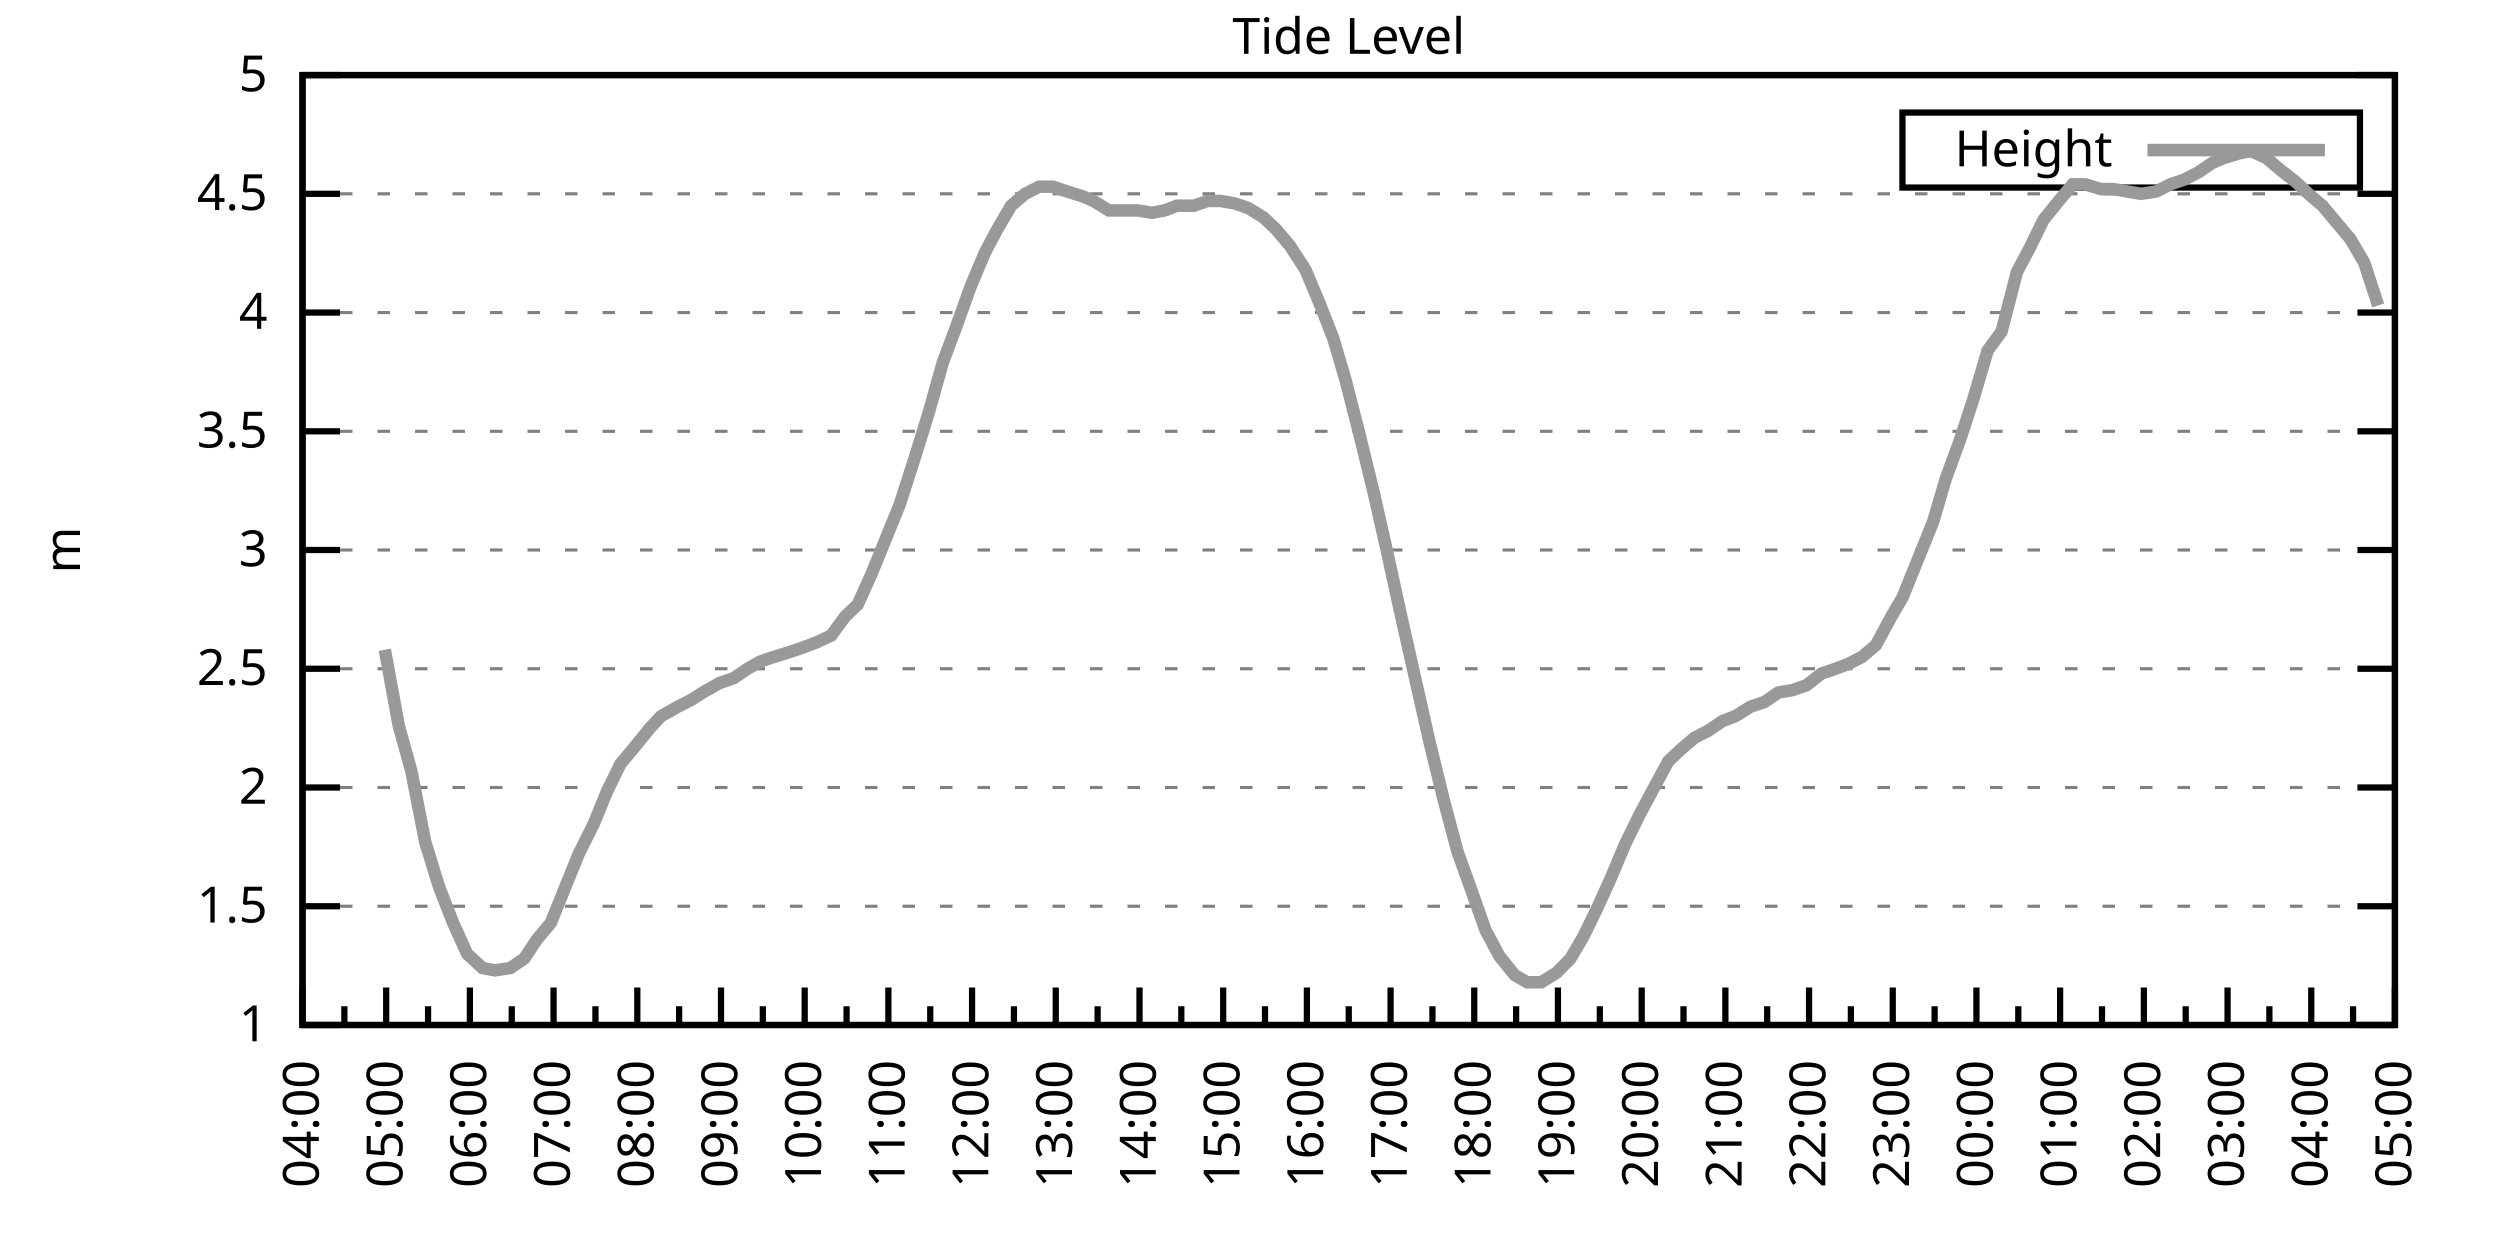
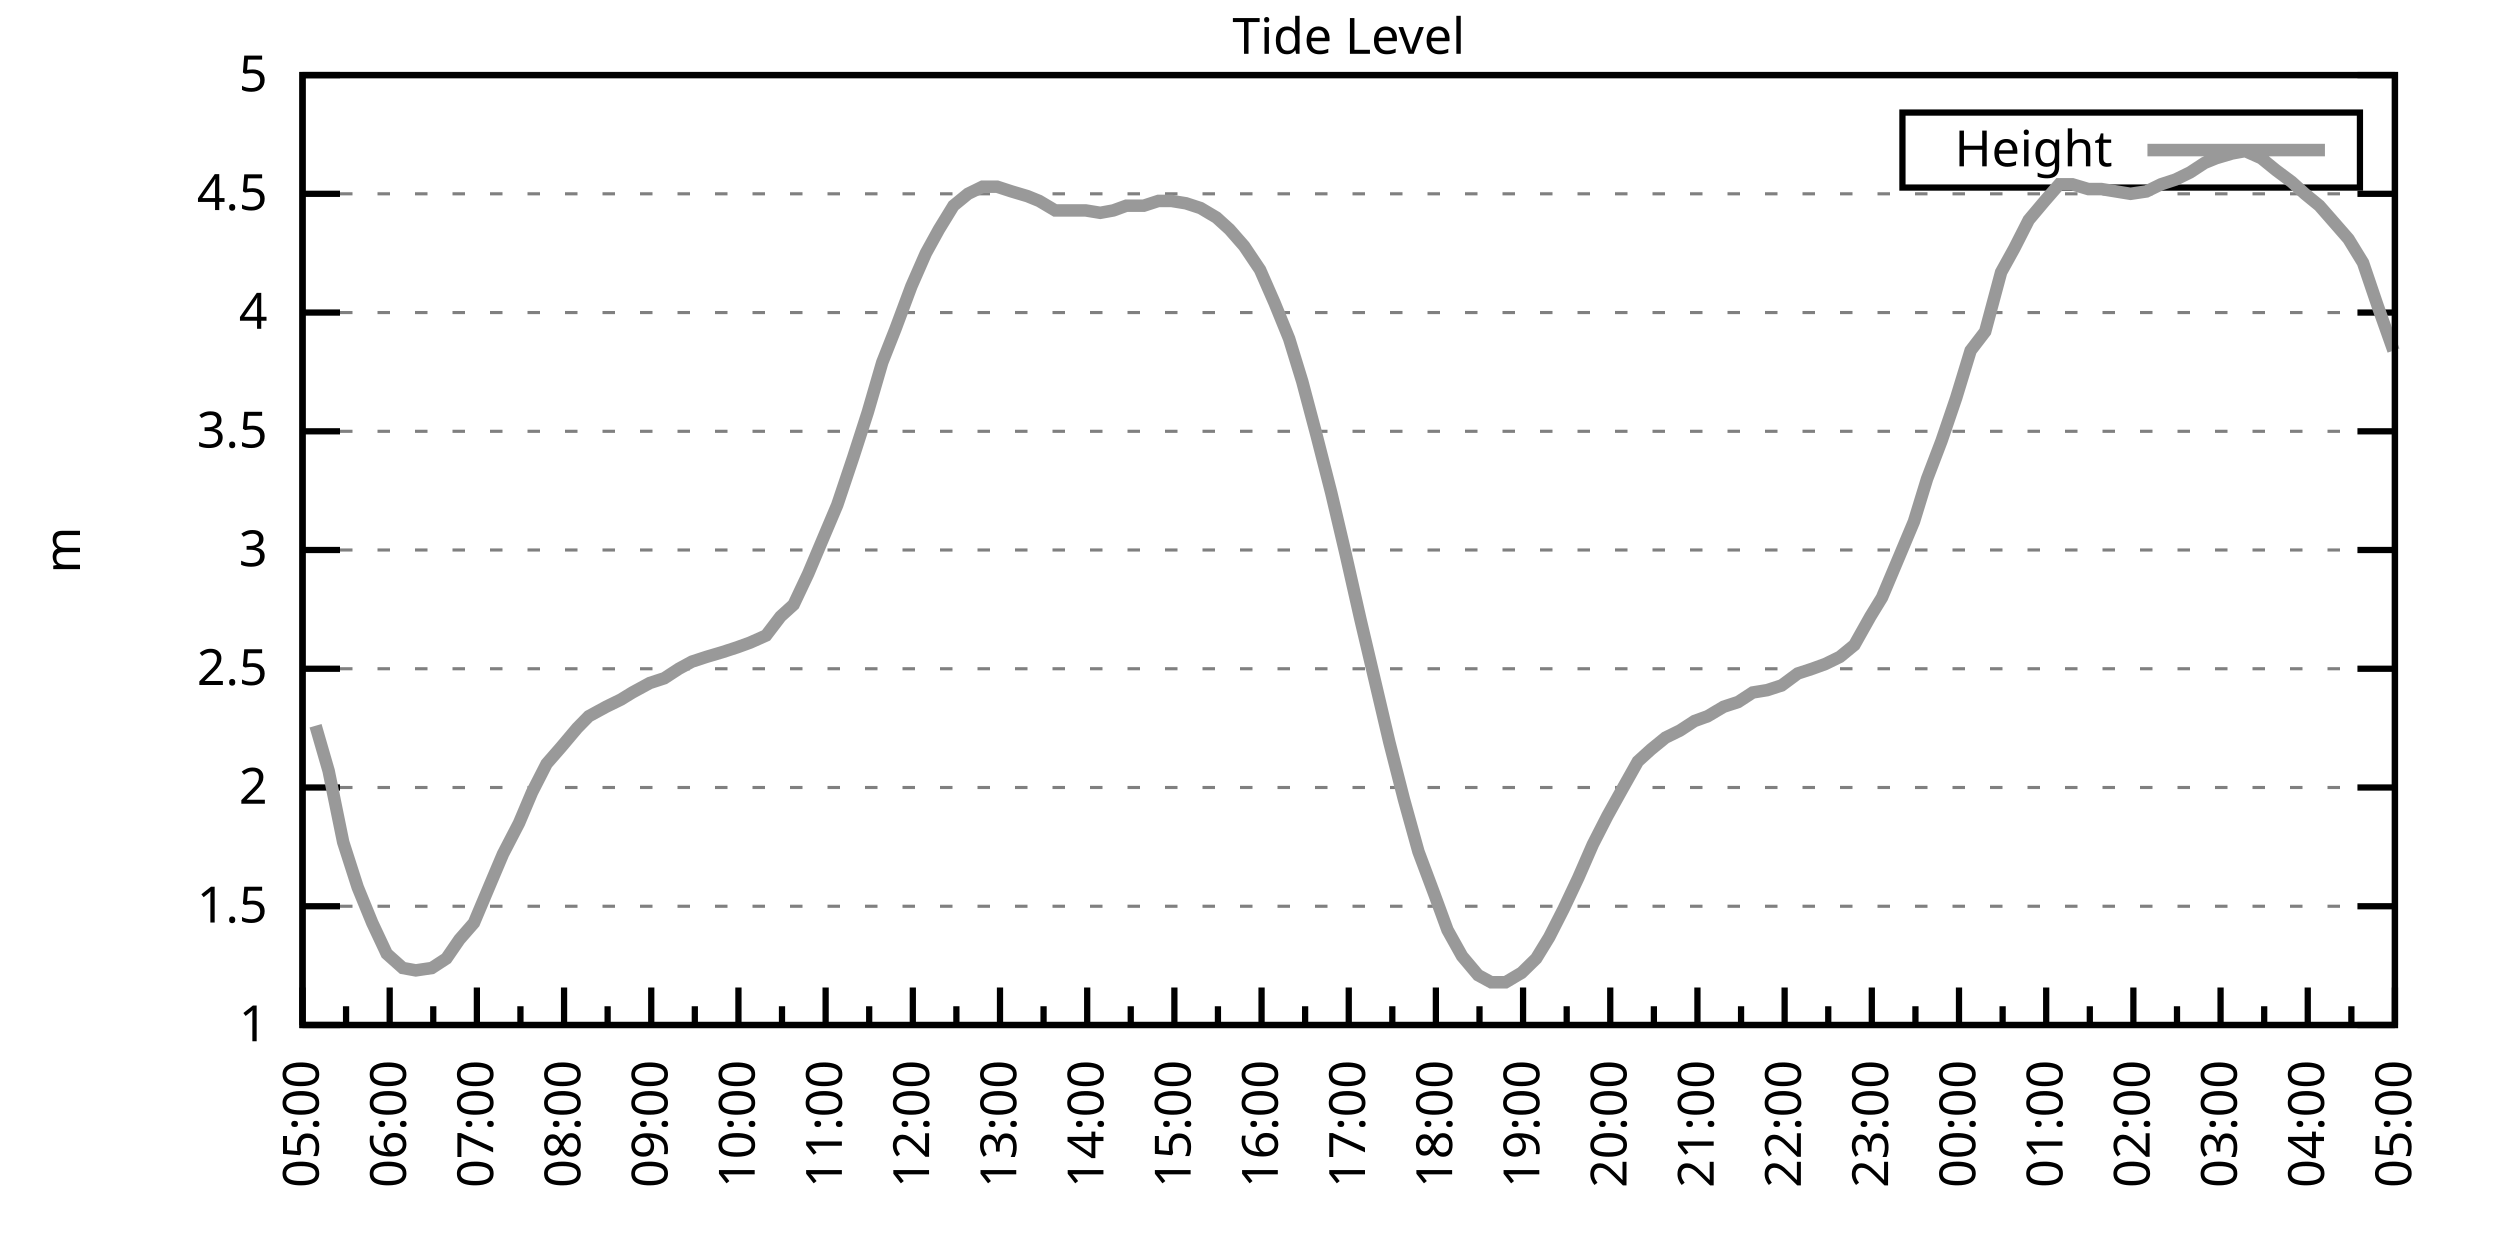
<svg xmlns="http://www.w3.org/2000/svg" xmlns:xlink="http://www.w3.org/1999/xlink" width="400" height="200" viewBox="0 0 400 200">
  <g id="gnuplot_canvas">
    <rect x="0" y="0" width="400" height="200" fill="none" />
    <defs>
      <circle id="gpDot" r="0.5" stroke-width="0.5" stroke="currentColor" />
      <path id="gpPt0" stroke-width="0.333" stroke="currentColor" d="M-1,0 h2 M0,-1 v2" />
      <path id="gpPt1" stroke-width="0.333" stroke="currentColor" d="M-1,-1 L1,1 M1,-1 L-1,1" />
      <path id="gpPt2" stroke-width="0.333" stroke="currentColor" d="M-1,0 L1,0 M0,-1 L0,1 M-1,-1 L1,1 M-1,1 L1,-1" />
      <rect id="gpPt3" stroke-width="0.333" stroke="currentColor" x="-1" y="-1" width="2" height="2" />
      <rect id="gpPt4" stroke-width="0.333" stroke="currentColor" fill="currentColor" x="-1" y="-1" width="2" height="2" />
      <circle id="gpPt5" stroke-width="0.333" stroke="currentColor" cx="0" cy="0" r="1" />
      <use xlink:href="#gpPt5" id="gpPt6" fill="currentColor" stroke="none" />
      <path id="gpPt7" stroke-width="0.333" stroke="currentColor" d="M0,-1.33 L-1.33,0.67 L1.33,0.67 z" />
      <use xlink:href="#gpPt7" id="gpPt8" fill="currentColor" stroke="none" />
      <use xlink:href="#gpPt7" id="gpPt9" stroke="currentColor" transform="rotate(180)" />
      <use xlink:href="#gpPt9" id="gpPt10" fill="currentColor" stroke="none" />
      <use xlink:href="#gpPt3" id="gpPt11" stroke="currentColor" transform="rotate(45)" />
      <use xlink:href="#gpPt11" id="gpPt12" fill="currentColor" stroke="none" />
      <path id="gpPt13" stroke-width="0.333" stroke="currentColor" d="M0,1.330 L1.265,0.411 L0.782,-1.067 L-0.782,-1.076 L-1.265,0.411 z" />
      <use xlink:href="#gpPt13" id="gpPt14" fill="currentColor" stroke="none" />
      <filter id="textbox" filterUnits="objectBoundingBox" x="0" y="0" height="1" width="1">
        <feFlood flood-color="white" flood-opacity="1" result="bgnd" />
        <feComposite in="SourceGraphic" in2="bgnd" operator="atop" />
      </filter>
      <filter id="greybox" filterUnits="objectBoundingBox" x="0" y="0" height="1" width="1">
        <feFlood flood-color="lightgrey" flood-opacity="1" result="grey" />
        <feComposite in="SourceGraphic" in2="grey" operator="atop" />
      </filter>
    </defs>
    <g fill="none" color="white" stroke="currentColor" stroke-width="1.00" stroke-linecap="butt" stroke-linejoin="miter">
</g>
    <g fill="none" color="black" stroke="currentColor" stroke-width="1.00" stroke-linecap="butt" stroke-linejoin="miter">
      <g stroke="none" shape-rendering="crispEdges">
        <polygon fill="rgb(255, 255, 255)" points="48.40,164.00 383.18,164.00 383.18,12.02 48.40,12.02 " />
      </g>
    </g>
    <g fill="none" color="black" stroke="currentColor" stroke-width="1.00" stroke-linecap="butt" stroke-linejoin="miter">
</g>
    <g fill="none" color="black" stroke="black" stroke-width="0.50" stroke-linecap="butt" stroke-linejoin="miter">
</g>
    <g fill="none" color="gray" stroke="currentColor" stroke-width="0.50" stroke-linecap="butt" stroke-linejoin="miter">
      <path stroke="gray" stroke-dasharray="2,4" class="gridline" d="M48.40,164.00 L383.19,164.00  " />
    </g>
    <g fill="none" color="gray" stroke="gray" stroke-width="1.00" stroke-linecap="butt" stroke-linejoin="miter">
</g>
    <g fill="none" color="black" stroke="currentColor" stroke-width="1.00" stroke-linecap="butt" stroke-linejoin="miter">
      <path stroke="black" d="M48.40,164.00 L54.40,164.00 M383.19,164.00 L377.19,164.00  " />
      <g transform="translate(42.80,166.60)" stroke="none" fill="black" font-family="Sans" font-size="8.00" text-anchor="end">
        <text>
          <tspan font-family="Sans"> 1</tspan>
        </text>
      </g>
    </g>
    <g fill="none" color="black" stroke="currentColor" stroke-width="1.00" stroke-linecap="butt" stroke-linejoin="miter">
</g>
    <g fill="none" color="black" stroke="black" stroke-width="0.50" stroke-linecap="butt" stroke-linejoin="miter">
</g>
    <g fill="none" color="gray" stroke="currentColor" stroke-width="0.50" stroke-linecap="butt" stroke-linejoin="miter">
      <path stroke="gray" stroke-dasharray="2,4" class="gridline" d="M48.40,145.00 L383.19,145.00  " />
    </g>
    <g fill="none" color="gray" stroke="gray" stroke-width="1.00" stroke-linecap="butt" stroke-linejoin="miter">
</g>
    <g fill="none" color="black" stroke="currentColor" stroke-width="1.00" stroke-linecap="butt" stroke-linejoin="miter">
      <path stroke="black" d="M48.40,145.00 L54.40,145.00 M383.19,145.00 L377.19,145.00  " />
      <g transform="translate(42.80,147.60)" stroke="none" fill="black" font-family="Sans" font-size="8.00" text-anchor="end">
        <text>
          <tspan font-family="Sans"> 1.5</tspan>
        </text>
      </g>
    </g>
    <g fill="none" color="black" stroke="currentColor" stroke-width="1.00" stroke-linecap="butt" stroke-linejoin="miter">
</g>
    <g fill="none" color="black" stroke="black" stroke-width="0.50" stroke-linecap="butt" stroke-linejoin="miter">
</g>
    <g fill="none" color="gray" stroke="currentColor" stroke-width="0.50" stroke-linecap="butt" stroke-linejoin="miter">
      <path stroke="gray" stroke-dasharray="2,4" class="gridline" d="M48.40,126.00 L383.19,126.00  " />
    </g>
    <g fill="none" color="gray" stroke="gray" stroke-width="1.00" stroke-linecap="butt" stroke-linejoin="miter">
</g>
    <g fill="none" color="black" stroke="currentColor" stroke-width="1.00" stroke-linecap="butt" stroke-linejoin="miter">
      <path stroke="black" d="M48.40,126.00 L54.40,126.00 M383.19,126.00 L377.19,126.00  " />
      <g transform="translate(42.80,128.60)" stroke="none" fill="black" font-family="Sans" font-size="8.00" text-anchor="end">
        <text>
          <tspan font-family="Sans"> 2</tspan>
        </text>
      </g>
    </g>
    <g fill="none" color="black" stroke="currentColor" stroke-width="1.00" stroke-linecap="butt" stroke-linejoin="miter">
</g>
    <g fill="none" color="black" stroke="black" stroke-width="0.50" stroke-linecap="butt" stroke-linejoin="miter">
</g>
    <g fill="none" color="gray" stroke="currentColor" stroke-width="0.50" stroke-linecap="butt" stroke-linejoin="miter">
      <path stroke="gray" stroke-dasharray="2,4" class="gridline" d="M48.40,107.00 L383.19,107.00  " />
    </g>
    <g fill="none" color="gray" stroke="gray" stroke-width="1.00" stroke-linecap="butt" stroke-linejoin="miter">
</g>
    <g fill="none" color="black" stroke="currentColor" stroke-width="1.00" stroke-linecap="butt" stroke-linejoin="miter">
      <path stroke="black" d="M48.40,107.00 L54.40,107.00 M383.19,107.00 L377.19,107.00  " />
      <g transform="translate(42.80,109.60)" stroke="none" fill="black" font-family="Sans" font-size="8.00" text-anchor="end">
        <text>
          <tspan font-family="Sans"> 2.5</tspan>
        </text>
      </g>
    </g>
    <g fill="none" color="black" stroke="currentColor" stroke-width="1.00" stroke-linecap="butt" stroke-linejoin="miter">
</g>
    <g fill="none" color="black" stroke="black" stroke-width="0.50" stroke-linecap="butt" stroke-linejoin="miter">
</g>
    <g fill="none" color="gray" stroke="currentColor" stroke-width="0.50" stroke-linecap="butt" stroke-linejoin="miter">
      <path stroke="gray" stroke-dasharray="2,4" class="gridline" d="M48.40,88.00 L383.19,88.00  " />
    </g>
    <g fill="none" color="gray" stroke="gray" stroke-width="1.00" stroke-linecap="butt" stroke-linejoin="miter">
</g>
    <g fill="none" color="black" stroke="currentColor" stroke-width="1.00" stroke-linecap="butt" stroke-linejoin="miter">
      <path stroke="black" d="M48.40,88.00 L54.40,88.00 M383.19,88.00 L377.19,88.00  " />
      <g transform="translate(42.80,90.60)" stroke="none" fill="black" font-family="Sans" font-size="8.00" text-anchor="end">
        <text>
          <tspan font-family="Sans"> 3</tspan>
        </text>
      </g>
    </g>
    <g fill="none" color="black" stroke="currentColor" stroke-width="1.00" stroke-linecap="butt" stroke-linejoin="miter">
</g>
    <g fill="none" color="black" stroke="black" stroke-width="0.50" stroke-linecap="butt" stroke-linejoin="miter">
</g>
    <g fill="none" color="gray" stroke="currentColor" stroke-width="0.50" stroke-linecap="butt" stroke-linejoin="miter">
      <path stroke="gray" stroke-dasharray="2,4" class="gridline" d="M48.40,69.01 L383.19,69.01  " />
    </g>
    <g fill="none" color="gray" stroke="gray" stroke-width="1.00" stroke-linecap="butt" stroke-linejoin="miter">
</g>
    <g fill="none" color="black" stroke="currentColor" stroke-width="1.00" stroke-linecap="butt" stroke-linejoin="miter">
      <path stroke="black" d="M48.40,69.01 L54.40,69.01 M383.19,69.01 L377.19,69.01  " />
      <g transform="translate(42.80,71.61)" stroke="none" fill="black" font-family="Sans" font-size="8.00" text-anchor="end">
        <text>
          <tspan font-family="Sans"> 3.5</tspan>
        </text>
      </g>
    </g>
    <g fill="none" color="black" stroke="currentColor" stroke-width="1.00" stroke-linecap="butt" stroke-linejoin="miter">
</g>
    <g fill="none" color="black" stroke="black" stroke-width="0.50" stroke-linecap="butt" stroke-linejoin="miter">
</g>
    <g fill="none" color="gray" stroke="currentColor" stroke-width="0.50" stroke-linecap="butt" stroke-linejoin="miter">
      <path stroke="gray" stroke-dasharray="2,4" class="gridline" d="M48.40,50.01 L383.19,50.01  " />
    </g>
    <g fill="none" color="gray" stroke="gray" stroke-width="1.00" stroke-linecap="butt" stroke-linejoin="miter">
</g>
    <g fill="none" color="black" stroke="currentColor" stroke-width="1.00" stroke-linecap="butt" stroke-linejoin="miter">
      <path stroke="black" d="M48.40,50.01 L54.40,50.01 M383.19,50.01 L377.19,50.01  " />
      <g transform="translate(42.80,52.61)" stroke="none" fill="black" font-family="Sans" font-size="8.00" text-anchor="end">
        <text>
          <tspan font-family="Sans"> 4</tspan>
        </text>
      </g>
    </g>
    <g fill="none" color="black" stroke="currentColor" stroke-width="1.00" stroke-linecap="butt" stroke-linejoin="miter">
</g>
    <g fill="none" color="black" stroke="black" stroke-width="0.50" stroke-linecap="butt" stroke-linejoin="miter">
</g>
    <g fill="none" color="gray" stroke="currentColor" stroke-width="0.50" stroke-linecap="butt" stroke-linejoin="miter">
      <path stroke="gray" stroke-dasharray="2,4" class="gridline" d="M48.40,31.01 L383.19,31.01  " />
    </g>
    <g fill="none" color="gray" stroke="gray" stroke-width="1.00" stroke-linecap="butt" stroke-linejoin="miter">
</g>
    <g fill="none" color="black" stroke="currentColor" stroke-width="1.00" stroke-linecap="butt" stroke-linejoin="miter">
      <path stroke="black" d="M48.40,31.01 L54.40,31.01 M383.19,31.01 L377.19,31.01  " />
      <g transform="translate(42.80,33.61)" stroke="none" fill="black" font-family="Sans" font-size="8.00" text-anchor="end">
        <text>
          <tspan font-family="Sans"> 4.5</tspan>
        </text>
      </g>
    </g>
    <g fill="none" color="black" stroke="currentColor" stroke-width="1.00" stroke-linecap="butt" stroke-linejoin="miter">
</g>
    <g fill="none" color="black" stroke="black" stroke-width="0.50" stroke-linecap="butt" stroke-linejoin="miter">
</g>
    <g fill="none" color="gray" stroke="currentColor" stroke-width="0.50" stroke-linecap="butt" stroke-linejoin="miter">
      <path stroke="gray" stroke-dasharray="2,4" class="gridline" d="M48.40,12.01 L383.19,12.01  " />
    </g>
    <g fill="none" color="gray" stroke="gray" stroke-width="1.00" stroke-linecap="butt" stroke-linejoin="miter">
</g>
    <g fill="none" color="black" stroke="currentColor" stroke-width="1.00" stroke-linecap="butt" stroke-linejoin="miter">
      <path stroke="black" d="M48.40,12.01 L54.40,12.01 M383.19,12.01 L377.19,12.01  " />
      <g transform="translate(42.80,14.61)" stroke="none" fill="black" font-family="Sans" font-size="8.00" text-anchor="end">
        <text>
          <tspan font-family="Sans"> 5</tspan>
        </text>
      </g>
    </g>
    <g fill="none" color="black" stroke="currentColor" stroke-width="1.00" stroke-linecap="butt" stroke-linejoin="miter">
      <path stroke="black" d="M48.40,164.00 L48.40,158.00  " />
      <g transform="translate(51.00,169.60) rotate(270)" stroke="none" fill="black" font-family="Sans" font-size="8.00" text-anchor="end">
        <text>
+           <tspan font-family="Sans">05:00</tspan>
+         </text>
+       </g>
+     </g>
+     <g fill="none" color="black" stroke="currentColor" stroke-width="1.00" stroke-linecap="butt" stroke-linejoin="miter">
+       <path stroke="black" d="M55.37,164.00 L55.37,161.00 M62.35,164.00 L62.35,158.00  " />
+       <g transform="translate(64.95,169.60) rotate(270)" stroke="none" fill="black" font-family="Sans" font-size="8.00" text-anchor="end">
+         <text>
+           <tspan font-family="Sans">06:00</tspan>
+         </text>
+       </g>
+     </g>
+     <g fill="none" color="black" stroke="currentColor" stroke-width="1.00" stroke-linecap="butt" stroke-linejoin="miter">
+       <path stroke="black" d="M69.32,164.00 L69.32,161.00 M76.30,164.00 L76.30,158.00  " />
+       <g transform="translate(78.90,169.60) rotate(270)" stroke="none" fill="black" font-family="Sans" font-size="8.00" text-anchor="end">
+         <text>
+           <tspan font-family="Sans">07:00</tspan>
+         </text>
+       </g>
+     </g>
+     <g fill="none" color="black" stroke="currentColor" stroke-width="1.00" stroke-linecap="butt" stroke-linejoin="miter">
+       <path stroke="black" d="M83.27,164.00 L83.27,161.00 M90.25,164.00 L90.25,158.00  " />
+       <g transform="translate(92.85,169.60) rotate(270)" stroke="none" fill="black" font-family="Sans" font-size="8.00" text-anchor="end">
+         <text>
+           <tspan font-family="Sans">08:00</tspan>
+         </text>
+       </g>
+     </g>
+     <g fill="none" color="black" stroke="currentColor" stroke-width="1.00" stroke-linecap="butt" stroke-linejoin="miter">
+       <path stroke="black" d="M97.22,164.00 L97.22,161.00 M104.20,164.00 L104.20,158.00  " />
+       <g transform="translate(106.80,169.60) rotate(270)" stroke="none" fill="black" font-family="Sans" font-size="8.00" text-anchor="end">
+         <text>
+           <tspan font-family="Sans">09:00</tspan>
+         </text>
+       </g>
+     </g>
+     <g fill="none" color="black" stroke="currentColor" stroke-width="1.00" stroke-linecap="butt" stroke-linejoin="miter">
+       <path stroke="black" d="M111.17,164.00 L111.17,161.00 M118.15,164.00 L118.15,158.00  " />
+       <g transform="translate(120.75,169.60) rotate(270)" stroke="none" fill="black" font-family="Sans" font-size="8.00" text-anchor="end">
+         <text>
+           <tspan font-family="Sans">10:00</tspan>
+         </text>
+       </g>
+     </g>
+     <g fill="none" color="black" stroke="currentColor" stroke-width="1.00" stroke-linecap="butt" stroke-linejoin="miter">
+       <path stroke="black" d="M125.12,164.00 L125.12,161.00 M132.10,164.00 L132.10,158.00  " />
+       <g transform="translate(134.70,169.60) rotate(270)" stroke="none" fill="black" font-family="Sans" font-size="8.00" text-anchor="end">
+         <text>
+           <tspan font-family="Sans">11:00</tspan>
+         </text>
+       </g>
+     </g>
+     <g fill="none" color="black" stroke="currentColor" stroke-width="1.00" stroke-linecap="butt" stroke-linejoin="miter">
+       <path stroke="black" d="M139.07,164.00 L139.07,161.00 M146.05,164.00 L146.05,158.00  " />
+       <g transform="translate(148.65,169.60) rotate(270)" stroke="none" fill="black" font-family="Sans" font-size="8.00" text-anchor="end">
+         <text>
+           <tspan font-family="Sans">12:00</tspan>
+         </text>
+       </g>
+     </g>
+     <g fill="none" color="black" stroke="currentColor" stroke-width="1.00" stroke-linecap="butt" stroke-linejoin="miter">
+       <path stroke="black" d="M153.02,164.00 L153.02,161.00 M160.00,164.00 L160.00,158.00  " />
+       <g transform="translate(162.60,169.60) rotate(270)" stroke="none" fill="black" font-family="Sans" font-size="8.00" text-anchor="end">
+         <text>
+           <tspan font-family="Sans">13:00</tspan>
+         </text>
+       </g>
+     </g>
+     <g fill="none" color="black" stroke="currentColor" stroke-width="1.00" stroke-linecap="butt" stroke-linejoin="miter">
+       <path stroke="black" d="M166.97,164.00 L166.97,161.00 M173.95,164.00 L173.95,158.00  " />
+       <g transform="translate(176.55,169.60) rotate(270)" stroke="none" fill="black" font-family="Sans" font-size="8.00" text-anchor="end">
+         <text>
+           <tspan font-family="Sans">14:00</tspan>
+         </text>
+       </g>
+     </g>
+     <g fill="none" color="black" stroke="currentColor" stroke-width="1.00" stroke-linecap="butt" stroke-linejoin="miter">
+       <path stroke="black" d="M180.92,164.00 L180.92,161.00 M187.90,164.00 L187.90,158.00  " />
+       <g transform="translate(190.50,169.60) rotate(270)" stroke="none" fill="black" font-family="Sans" font-size="8.00" text-anchor="end">
+         <text>
+           <tspan font-family="Sans">15:00</tspan>
+         </text>
+       </g>
+     </g>
+     <g fill="none" color="black" stroke="currentColor" stroke-width="1.00" stroke-linecap="butt" stroke-linejoin="miter">
+       <path stroke="black" d="M194.87,164.00 L194.87,161.00 M201.85,164.00 L201.85,158.00  " />
+       <g transform="translate(204.45,169.60) rotate(270)" stroke="none" fill="black" font-family="Sans" font-size="8.00" text-anchor="end">
+         <text>
+           <tspan font-family="Sans">16:00</tspan>
+         </text>
+       </g>
+     </g>
+     <g fill="none" color="black" stroke="currentColor" stroke-width="1.00" stroke-linecap="butt" stroke-linejoin="miter">
+       <path stroke="black" d="M208.82,164.00 L208.82,161.00 M215.80,164.00 L215.80,158.00  " />
+       <g transform="translate(218.40,169.60) rotate(270)" stroke="none" fill="black" font-family="Sans" font-size="8.00" text-anchor="end">
+         <text>
+           <tspan font-family="Sans">17:00</tspan>
+         </text>
+       </g>
+     </g>
+     <g fill="none" color="black" stroke="currentColor" stroke-width="1.00" stroke-linecap="butt" stroke-linejoin="miter">
+       <path stroke="black" d="M222.77,164.00 L222.77,161.00 M229.74,164.00 L229.74,158.00  " />
+       <g transform="translate(232.34,169.60) rotate(270)" stroke="none" fill="black" font-family="Sans" font-size="8.00" text-anchor="end">
+         <text>
+           <tspan font-family="Sans">18:00</tspan>
+         </text>
+       </g>
+     </g>
+     <g fill="none" color="black" stroke="currentColor" stroke-width="1.00" stroke-linecap="butt" stroke-linejoin="miter">
+       <path stroke="black" d="M236.72,164.00 L236.72,161.00 M243.69,164.00 L243.69,158.00  " />
+       <g transform="translate(246.29,169.60) rotate(270)" stroke="none" fill="black" font-family="Sans" font-size="8.00" text-anchor="end">
+         <text>
+           <tspan font-family="Sans">19:00</tspan>
+         </text>
+       </g>
+     </g>
+     <g fill="none" color="black" stroke="currentColor" stroke-width="1.00" stroke-linecap="butt" stroke-linejoin="miter">
+       <path stroke="black" d="M250.67,164.00 L250.67,161.00 M257.64,164.00 L257.64,158.00  " />
+       <g transform="translate(260.24,169.60) rotate(270)" stroke="none" fill="black" font-family="Sans" font-size="8.00" text-anchor="end">
+         <text>
+           <tspan font-family="Sans">20:00</tspan>
+         </text>
+       </g>
+     </g>
+     <g fill="none" color="black" stroke="currentColor" stroke-width="1.00" stroke-linecap="butt" stroke-linejoin="miter">
+       <path stroke="black" d="M264.62,164.00 L264.62,161.00 M271.59,164.00 L271.59,158.00  " />
+       <g transform="translate(274.19,169.60) rotate(270)" stroke="none" fill="black" font-family="Sans" font-size="8.00" text-anchor="end">
+         <text>
+           <tspan font-family="Sans">21:00</tspan>
+         </text>
+       </g>
+     </g>
+     <g fill="none" color="black" stroke="currentColor" stroke-width="1.00" stroke-linecap="butt" stroke-linejoin="miter">
+       <path stroke="black" d="M278.57,164.00 L278.57,161.00 M285.54,164.00 L285.54,158.00  " />
+       <g transform="translate(288.14,169.60) rotate(270)" stroke="none" fill="black" font-family="Sans" font-size="8.00" text-anchor="end">
+         <text>
+           <tspan font-family="Sans">22:00</tspan>
+         </text>
+       </g>
+     </g>
+     <g fill="none" color="black" stroke="currentColor" stroke-width="1.00" stroke-linecap="butt" stroke-linejoin="miter">
+       <path stroke="black" d="M292.52,164.00 L292.52,161.00 M299.49,164.00 L299.49,158.00  " />
+       <g transform="translate(302.09,169.60) rotate(270)" stroke="none" fill="black" font-family="Sans" font-size="8.00" text-anchor="end">
+         <text>
+           <tspan font-family="Sans">23:00</tspan>
+         </text>
+       </g>
+     </g>
+     <g fill="none" color="black" stroke="currentColor" stroke-width="1.00" stroke-linecap="butt" stroke-linejoin="miter">
+       <path stroke="black" d="M306.47,164.00 L306.47,161.00 M313.44,164.00 L313.44,158.00  " />
+       <g transform="translate(316.04,169.60) rotate(270)" stroke="none" fill="black" font-family="Sans" font-size="8.00" text-anchor="end">
+         <text>
+           <tspan font-family="Sans">00:00</tspan>
+         </text>
+       </g>
+     </g>
+     <g fill="none" color="black" stroke="currentColor" stroke-width="1.00" stroke-linecap="butt" stroke-linejoin="miter">
+       <path stroke="black" d="M320.42,164.00 L320.42,161.00 M327.39,164.00 L327.39,158.00  " />
+       <g transform="translate(329.99,169.60) rotate(270)" stroke="none" fill="black" font-family="Sans" font-size="8.00" text-anchor="end">
+         <text>
+           <tspan font-family="Sans">01:00</tspan>
+         </text>
+       </g>
+     </g>
+     <g fill="none" color="black" stroke="currentColor" stroke-width="1.00" stroke-linecap="butt" stroke-linejoin="miter">
+       <path stroke="black" d="M334.37,164.00 L334.37,161.00 M341.34,164.00 L341.34,158.00  " />
+       <g transform="translate(343.94,169.60) rotate(270)" stroke="none" fill="black" font-family="Sans" font-size="8.00" text-anchor="end">
+         <text>
+           <tspan font-family="Sans">02:00</tspan>
+         </text>
+       </g>
+     </g>
+     <g fill="none" color="black" stroke="currentColor" stroke-width="1.00" stroke-linecap="butt" stroke-linejoin="miter">
+       <path stroke="black" d="M348.32,164.00 L348.32,161.00 M355.29,164.00 L355.29,158.00  " />
+       <g transform="translate(357.89,169.60) rotate(270)" stroke="none" fill="black" font-family="Sans" font-size="8.00" text-anchor="end">
+         <text>
+           <tspan font-family="Sans">03:00</tspan>
+         </text>
+       </g>
+     </g>
+     <g fill="none" color="black" stroke="currentColor" stroke-width="1.00" stroke-linecap="butt" stroke-linejoin="miter">
+       <path stroke="black" d="M362.27,164.00 L362.27,161.00 M369.24,164.00 L369.24,158.00  " />
+       <g transform="translate(371.84,169.60) rotate(270)" stroke="none" fill="black" font-family="Sans" font-size="8.00" text-anchor="end">
+         <text>
          <tspan font-family="Sans">04:00</tspan>
        </text>
      </g>
    </g>
    <g fill="none" color="black" stroke="currentColor" stroke-width="1.00" stroke-linecap="butt" stroke-linejoin="miter">
-       <path stroke="black" d="M55.10,164.00 L55.10,161.00 M61.79,164.00 L61.79,158.00  " />
-       <g transform="translate(64.39,169.60) rotate(270)" stroke="none" fill="black" font-family="Sans" font-size="8.00" text-anchor="end">
-         <text>
-           <tspan font-family="Sans">05:00</tspan>
-         </text>
-       </g>
-     </g>
-     <g fill="none" color="black" stroke="currentColor" stroke-width="1.00" stroke-linecap="butt" stroke-linejoin="miter">
-       <path stroke="black" d="M68.49,164.00 L68.49,161.00 M75.18,164.00 L75.18,158.00  " />
-       <g transform="translate(77.78,169.60) rotate(270)" stroke="none" fill="black" font-family="Sans" font-size="8.00" text-anchor="end">
-         <text>
-           <tspan font-family="Sans">06:00</tspan>
-         </text>
-       </g>
-     </g>
-     <g fill="none" color="black" stroke="currentColor" stroke-width="1.00" stroke-linecap="butt" stroke-linejoin="miter">
-       <path stroke="black" d="M81.88,164.00 L81.88,161.00 M88.57,164.00 L88.57,158.00  " />
-       <g transform="translate(91.17,169.60) rotate(270)" stroke="none" fill="black" font-family="Sans" font-size="8.00" text-anchor="end">
-         <text>
-           <tspan font-family="Sans">07:00</tspan>
-         </text>
-       </g>
-     </g>
-     <g fill="none" color="black" stroke="currentColor" stroke-width="1.00" stroke-linecap="butt" stroke-linejoin="miter">
-       <path stroke="black" d="M95.27,164.00 L95.27,161.00 M101.97,164.00 L101.97,158.00  " />
-       <g transform="translate(104.57,169.60) rotate(270)" stroke="none" fill="black" font-family="Sans" font-size="8.00" text-anchor="end">
-         <text>
-           <tspan font-family="Sans">08:00</tspan>
-         </text>
-       </g>
-     </g>
-     <g fill="none" color="black" stroke="currentColor" stroke-width="1.00" stroke-linecap="butt" stroke-linejoin="miter">
-       <path stroke="black" d="M108.66,164.00 L108.66,161.00 M115.36,164.00 L115.36,158.00  " />
-       <g transform="translate(117.96,169.60) rotate(270)" stroke="none" fill="black" font-family="Sans" font-size="8.00" text-anchor="end">
-         <text>
-           <tspan font-family="Sans">09:00</tspan>
-         </text>
-       </g>
-     </g>
-     <g fill="none" color="black" stroke="currentColor" stroke-width="1.00" stroke-linecap="butt" stroke-linejoin="miter">
-       <path stroke="black" d="M122.05,164.00 L122.05,161.00 M128.75,164.00 L128.75,158.00  " />
-       <g transform="translate(131.35,169.60) rotate(270)" stroke="none" fill="black" font-family="Sans" font-size="8.00" text-anchor="end">
-         <text>
-           <tspan font-family="Sans">10:00</tspan>
-         </text>
-       </g>
-     </g>
-     <g fill="none" color="black" stroke="currentColor" stroke-width="1.00" stroke-linecap="butt" stroke-linejoin="miter">
-       <path stroke="black" d="M135.45,164.00 L135.45,161.00 M142.14,164.00 L142.14,158.00  " />
-       <g transform="translate(144.74,169.60) rotate(270)" stroke="none" fill="black" font-family="Sans" font-size="8.00" text-anchor="end">
-         <text>
-           <tspan font-family="Sans">11:00</tspan>
-         </text>
-       </g>
-     </g>
-     <g fill="none" color="black" stroke="currentColor" stroke-width="1.00" stroke-linecap="butt" stroke-linejoin="miter">
-       <path stroke="black" d="M148.84,164.00 L148.84,161.00 M155.53,164.00 L155.53,158.00  " />
-       <g transform="translate(158.13,169.60) rotate(270)" stroke="none" fill="black" font-family="Sans" font-size="8.00" text-anchor="end">
-         <text>
-           <tspan font-family="Sans">12:00</tspan>
-         </text>
-       </g>
-     </g>
-     <g fill="none" color="black" stroke="currentColor" stroke-width="1.00" stroke-linecap="butt" stroke-linejoin="miter">
-       <path stroke="black" d="M162.23,164.00 L162.23,161.00 M168.92,164.00 L168.92,158.00  " />
-       <g transform="translate(171.52,169.60) rotate(270)" stroke="none" fill="black" font-family="Sans" font-size="8.00" text-anchor="end">
-         <text>
-           <tspan font-family="Sans">13:00</tspan>
-         </text>
-       </g>
-     </g>
-     <g fill="none" color="black" stroke="currentColor" stroke-width="1.00" stroke-linecap="butt" stroke-linejoin="miter">
-       <path stroke="black" d="M175.62,164.00 L175.62,161.00 M182.32,164.00 L182.32,158.00  " />
-       <g transform="translate(184.92,169.60) rotate(270)" stroke="none" fill="black" font-family="Sans" font-size="8.00" text-anchor="end">
-         <text>
-           <tspan font-family="Sans">14:00</tspan>
-         </text>
-       </g>
-     </g>
-     <g fill="none" color="black" stroke="currentColor" stroke-width="1.00" stroke-linecap="butt" stroke-linejoin="miter">
-       <path stroke="black" d="M189.01,164.00 L189.01,161.00 M195.71,164.00 L195.71,158.00  " />
-       <g transform="translate(198.31,169.60) rotate(270)" stroke="none" fill="black" font-family="Sans" font-size="8.00" text-anchor="end">
-         <text>
-           <tspan font-family="Sans">15:00</tspan>
-         </text>
-       </g>
-     </g>
-     <g fill="none" color="black" stroke="currentColor" stroke-width="1.00" stroke-linecap="butt" stroke-linejoin="miter">
-       <path stroke="black" d="M202.40,164.00 L202.40,161.00 M209.10,164.00 L209.10,158.00  " />
-       <g transform="translate(211.70,169.60) rotate(270)" stroke="none" fill="black" font-family="Sans" font-size="8.00" text-anchor="end">
-         <text>
-           <tspan font-family="Sans">16:00</tspan>
-         </text>
-       </g>
-     </g>
-     <g fill="none" color="black" stroke="currentColor" stroke-width="1.00" stroke-linecap="butt" stroke-linejoin="miter">
-       <path stroke="black" d="M215.80,164.00 L215.80,161.00 M222.49,164.00 L222.49,158.00  " />
-       <g transform="translate(225.09,169.60) rotate(270)" stroke="none" fill="black" font-family="Sans" font-size="8.00" text-anchor="end">
-         <text>
-           <tspan font-family="Sans">17:00</tspan>
-         </text>
-       </g>
-     </g>
-     <g fill="none" color="black" stroke="currentColor" stroke-width="1.00" stroke-linecap="butt" stroke-linejoin="miter">
-       <path stroke="black" d="M229.19,164.00 L229.19,161.00 M235.88,164.00 L235.88,158.00  " />
-       <g transform="translate(238.48,169.60) rotate(270)" stroke="none" fill="black" font-family="Sans" font-size="8.00" text-anchor="end">
-         <text>
-           <tspan font-family="Sans">18:00</tspan>
-         </text>
-       </g>
-     </g>
-     <g fill="none" color="black" stroke="currentColor" stroke-width="1.00" stroke-linecap="butt" stroke-linejoin="miter">
-       <path stroke="black" d="M242.58,164.00 L242.58,161.00 M249.27,164.00 L249.27,158.00  " />
-       <g transform="translate(251.87,169.60) rotate(270)" stroke="none" fill="black" font-family="Sans" font-size="8.00" text-anchor="end">
-         <text>
-           <tspan font-family="Sans">19:00</tspan>
-         </text>
-       </g>
-     </g>
-     <g fill="none" color="black" stroke="currentColor" stroke-width="1.00" stroke-linecap="butt" stroke-linejoin="miter">
-       <path stroke="black" d="M255.97,164.00 L255.97,161.00 M262.67,164.00 L262.67,158.00  " />
-       <g transform="translate(265.27,169.60) rotate(270)" stroke="none" fill="black" font-family="Sans" font-size="8.00" text-anchor="end">
-         <text>
-           <tspan font-family="Sans">20:00</tspan>
-         </text>
-       </g>
-     </g>
-     <g fill="none" color="black" stroke="currentColor" stroke-width="1.00" stroke-linecap="butt" stroke-linejoin="miter">
-       <path stroke="black" d="M269.36,164.00 L269.36,161.00 M276.06,164.00 L276.06,158.00  " />
-       <g transform="translate(278.66,169.60) rotate(270)" stroke="none" fill="black" font-family="Sans" font-size="8.00" text-anchor="end">
-         <text>
-           <tspan font-family="Sans">21:00</tspan>
-         </text>
-       </g>
-     </g>
-     <g fill="none" color="black" stroke="currentColor" stroke-width="1.00" stroke-linecap="butt" stroke-linejoin="miter">
-       <path stroke="black" d="M282.75,164.00 L282.75,161.00 M289.45,164.00 L289.45,158.00  " />
-       <g transform="translate(292.05,169.60) rotate(270)" stroke="none" fill="black" font-family="Sans" font-size="8.00" text-anchor="end">
-         <text>
-           <tspan font-family="Sans">22:00</tspan>
-         </text>
-       </g>
-     </g>
-     <g fill="none" color="black" stroke="currentColor" stroke-width="1.00" stroke-linecap="butt" stroke-linejoin="miter">
-       <path stroke="black" d="M296.14,164.00 L296.14,161.00 M302.84,164.00 L302.84,158.00  " />
-       <g transform="translate(305.44,169.60) rotate(270)" stroke="none" fill="black" font-family="Sans" font-size="8.00" text-anchor="end">
-         <text>
-           <tspan font-family="Sans">23:00</tspan>
-         </text>
-       </g>
-     </g>
-     <g fill="none" color="black" stroke="currentColor" stroke-width="1.00" stroke-linecap="butt" stroke-linejoin="miter">
-       <path stroke="black" d="M309.54,164.00 L309.54,161.00 M316.23,164.00 L316.23,158.00  " />
-       <g transform="translate(318.83,169.60) rotate(270)" stroke="none" fill="black" font-family="Sans" font-size="8.00" text-anchor="end">
-         <text>
-           <tspan font-family="Sans">00:00</tspan>
-         </text>
-       </g>
-     </g>
-     <g fill="none" color="black" stroke="currentColor" stroke-width="1.00" stroke-linecap="butt" stroke-linejoin="miter">
-       <path stroke="black" d="M322.93,164.00 L322.93,161.00 M329.62,164.00 L329.62,158.00  " />
-       <g transform="translate(332.22,169.60) rotate(270)" stroke="none" fill="black" font-family="Sans" font-size="8.00" text-anchor="end">
-         <text>
-           <tspan font-family="Sans">01:00</tspan>
-         </text>
-       </g>
-     </g>
-     <g fill="none" color="black" stroke="currentColor" stroke-width="1.00" stroke-linecap="butt" stroke-linejoin="miter">
-       <path stroke="black" d="M336.32,164.00 L336.32,161.00 M343.02,164.00 L343.02,158.00  " />
-       <g transform="translate(345.62,169.60) rotate(270)" stroke="none" fill="black" font-family="Sans" font-size="8.00" text-anchor="end">
-         <text>
-           <tspan font-family="Sans">02:00</tspan>
-         </text>
-       </g>
-     </g>
-     <g fill="none" color="black" stroke="currentColor" stroke-width="1.00" stroke-linecap="butt" stroke-linejoin="miter">
-       <path stroke="black" d="M349.71,164.00 L349.71,161.00 M356.41,164.00 L356.41,158.00  " />
-       <g transform="translate(359.01,169.60) rotate(270)" stroke="none" fill="black" font-family="Sans" font-size="8.00" text-anchor="end">
-         <text>
-           <tspan font-family="Sans">03:00</tspan>
-         </text>
-       </g>
-     </g>
-     <g fill="none" color="black" stroke="currentColor" stroke-width="1.00" stroke-linecap="butt" stroke-linejoin="miter">
-       <path stroke="black" d="M363.10,164.00 L363.10,161.00 M369.80,164.00 L369.80,158.00  " />
-       <g transform="translate(372.40,169.60) rotate(270)" stroke="none" fill="black" font-family="Sans" font-size="8.00" text-anchor="end">
-         <text>
-           <tspan font-family="Sans">04:00</tspan>
-         </text>
-       </g>
-     </g>
-     <g fill="none" color="black" stroke="currentColor" stroke-width="1.00" stroke-linecap="butt" stroke-linejoin="miter">
-       <path stroke="black" d="M376.49,164.00 L376.49,161.00 M383.19,164.00 L383.19,158.00  " />
+       <path stroke="black" d="M376.22,164.00 L376.22,161.00 M383.19,164.00 L383.19,158.00  " />
      <g transform="translate(385.79,169.60) rotate(270)" stroke="none" fill="black" font-family="Sans" font-size="8.00" text-anchor="end">
        <text>
          <tspan font-family="Sans">05:00</tspan>
        </text>
      </g>
    </g>
    <g fill="none" color="black" stroke="currentColor" stroke-width="1.00" stroke-linecap="butt" stroke-linejoin="miter">
</g>
    <g fill="none" color="black" stroke="currentColor" stroke-width="1.00" stroke-linecap="butt" stroke-linejoin="miter">
      <path stroke="black" d="M48.40,12.01 L48.40,164.00 L383.19,164.00 L383.19,12.01 L48.40,12.01 Z  " />
    </g>
    <g fill="none" color="black" stroke="currentColor" stroke-width="1.00" stroke-linecap="butt" stroke-linejoin="miter">
      <g transform="translate(12.80,88.01) rotate(270)" stroke="none" fill="black" font-family="Sans" font-size="8.00" text-anchor="middle">
        <text>
          <tspan font-family="Sans">m</tspan>
        </text>
      </g>
    </g>
    <g fill="none" color="black" stroke="currentColor" stroke-width="1.00" stroke-linecap="butt" stroke-linejoin="miter">
</g>
    <g fill="none" color="black" stroke="currentColor" stroke-width="1.00" stroke-linecap="butt" stroke-linejoin="miter">
      <path stroke="black" d="M304.39,30.01 L304.39,18.01 L377.59,18.01 L377.59,30.01 L304.39,30.01 Z  " />
    </g>
    <g id="Tide_level_plot_1">
      <g fill="none" color="white" stroke="black" stroke-width="2.00" stroke-linecap="butt" stroke-linejoin="miter">
</g>
      <g fill="none" color="black" stroke="currentColor" stroke-width="2.00" stroke-linecap="butt" stroke-linejoin="miter">
        <g transform="translate(337.99,26.61)" stroke="none" fill="black" font-family="Sans" font-size="8.00" text-anchor="end">
          <text>
            <tspan font-family="Sans">Height</tspan>
          </text>
        </g>
      </g>
      <g fill="none" color="black" stroke="currentColor" stroke-width="2.00" stroke-linecap="butt" stroke-linejoin="miter">
-         <path stroke="rgb(153, 153, 153)" d="M343.59,24.01 L371.99,24.01 M61.57,103.96 L63.80,116.12 L65.81,123.34 L68.04,134.74 L70.27,141.96 L72.50,147.66   L74.74,152.60 L77.19,154.88 L79.20,155.26 L81.66,154.88 L83.89,153.36 L85.90,150.32 L88.13,147.66 L90.58,141.58   L92.59,136.64 L95.05,131.70 L97.06,126.76 L99.29,122.20 L101.52,119.54 L103.98,116.50 L105.76,114.60 L108.44,113.08   L110.67,111.94 L112.46,110.80 L115.13,109.28 L117.37,108.52 L119.60,107.00 L121.61,105.86 L123.84,105.10 L126.29,104.34   L128.53,103.58 L130.54,102.82 L132.99,101.68 L135.22,98.64 L137.23,96.74 L139.46,91.80 L141.92,85.73 L143.93,80.79   L146.38,73.19 L148.61,65.97 L150.85,57.99 L152.85,52.67 L155.31,45.83 L157.54,40.51 L159.55,36.71 L161.78,32.91   L164.01,31.01 L166.25,29.87 L168.48,29.87 L170.71,30.63 L173.17,31.39 L174.95,32.15 L177.41,33.67 L179.64,33.67   L182.09,33.67 L184.32,34.05 L186.33,33.67 L188.34,32.91 L191.02,32.91 L193.25,32.15 L195.26,32.15 L197.49,32.53   L199.73,33.29 L202.18,34.81 L204.19,36.71 L206.42,39.37 L208.88,43.17 L211.11,48.49 L213.34,54.19 L215.35,61.03   L217.58,69.77 L219.81,78.89 L222.04,88.76 L224.28,99.02 L226.51,108.90 L228.74,118.78 L230.97,127.90 L233.20,136.26   L235.66,143.10 L237.67,148.80 L239.90,152.98 L242.36,156.02 L244.36,157.16 L246.60,157.16 L249.05,155.64 L251.28,153.36   L253.29,149.94 L255.52,145.38 L257.76,140.44 L259.99,135.12 L262.22,130.56 L264.45,126.38 L266.91,121.82 L268.92,119.92   L271.15,118.02 L273.38,116.88 L275.61,115.36 L277.62,114.60 L280.07,113.08 L282.31,112.32 L284.54,110.80 L286.77,110.42   L289.00,109.66 L291.46,107.76 L293.69,107.00 L295.70,106.24 L297.93,105.10 L300.16,103.20 L302.62,98.64 L304.40,95.60   L306.86,89.52 L309.31,83.45 L311.32,76.61 L313.55,70.53 L315.79,63.69 L318.02,56.09 L320.25,53.05 L322.70,43.55   L324.71,39.75 L326.95,35.19 L329.40,32.15 L331.63,29.49 L333.64,29.49 L336.10,30.25 L338.10,30.25 L340.34,30.63   L342.57,31.01 L345.02,30.63 L347.26,29.49 L349.49,28.73 L351.72,27.59 L353.95,26.07 L355.74,25.31 L358.19,24.55   L360.20,24.17 L362.66,25.31 L364.89,27.21 L367.34,29.11 L369.35,31.01 L371.58,32.91 L373.82,35.57 L376.05,38.23   L378.28,42.03 L380.51,48.87  " />
+         <path stroke="rgb(153, 153, 153)" d="M343.59,24.01 L371.99,24.01 M50.49,116.12 L52.58,123.34 L54.91,134.74 L57.23,141.96 L59.56,147.66 L61.88,152.60   L64.44,154.88 L66.53,155.26 L69.09,154.88 L71.42,153.36 L73.51,150.32 L75.83,147.66 L78.39,141.58 L80.48,136.64   L83.04,131.70 L85.13,126.76 L87.46,122.20 L89.78,119.54 L92.34,116.50 L94.20,114.60 L96.99,113.08 L99.32,111.94   L101.18,110.80 L103.97,109.28 L106.29,108.52 L108.62,107.00 L110.71,105.86 L113.03,105.10 L115.59,104.34 L117.92,103.58   L120.01,102.82 L122.57,101.68 L124.89,98.64 L126.98,96.74 L129.31,91.80 L131.87,85.73 L133.96,80.79 L136.51,73.19   L138.84,65.97 L141.16,57.99 L143.26,52.67 L145.81,45.83 L148.14,40.51 L150.23,36.71 L152.56,32.91 L154.88,31.01   L157.21,29.87 L159.53,29.87 L161.86,30.63 L164.41,31.39 L166.27,32.15 L168.83,33.67 L171.16,33.67 L173.71,33.67   L176.04,34.05 L178.13,33.67 L180.22,32.91 L183.01,32.91 L185.34,32.15 L187.43,32.15 L189.76,32.53 L192.08,33.29   L194.64,34.81 L196.73,36.71 L199.06,39.37 L201.61,43.17 L203.94,48.49 L206.26,54.19 L208.36,61.03 L210.68,69.77   L213.01,78.89 L215.33,88.76 L217.65,99.02 L219.98,108.90 L222.30,118.78 L224.63,127.90 L226.95,136.26 L229.51,143.10   L231.60,148.80 L233.93,152.98 L236.49,156.02 L238.58,157.16 L240.90,157.16 L243.46,155.64 L245.79,153.36 L247.88,149.94   L250.20,145.38 L252.53,140.44 L254.85,135.12 L257.18,130.56 L259.50,126.38 L262.06,121.82 L264.15,119.92 L266.48,118.02   L268.80,116.88 L271.13,115.36 L273.22,114.60 L275.78,113.08 L278.10,112.32 L280.43,110.80 L282.75,110.42 L285.08,109.66   L287.64,107.76 L289.96,107.00 L292.05,106.24 L294.38,105.10 L296.70,103.20 L299.26,98.64 L301.12,95.60 L303.68,89.52   L306.23,83.45 L308.33,76.61 L310.65,70.53 L312.98,63.69 L315.30,56.09 L317.63,53.05 L320.18,43.55 L322.28,39.75   L324.60,35.19 L327.16,32.15 L329.48,29.49 L331.58,29.49 L334.13,30.25 L336.23,30.25 L338.55,30.63 L340.88,31.01   L343.43,30.63 L345.76,29.49 L348.08,28.73 L350.41,27.59 L352.73,26.07 L354.59,25.31 L357.15,24.55 L359.24,24.17   L361.80,25.31 L364.13,27.21 L366.68,29.11 L368.78,31.01 L371.10,32.91 L373.43,35.57 L375.75,38.23 L378.08,42.03   L380.40,48.87 L382.96,56.09  " />
      </g>
    </g>
    <g fill="none" color="black" stroke="currentColor" stroke-width="2.00" stroke-linecap="butt" stroke-linejoin="miter">
</g>
    <g fill="none" color="black" stroke="black" stroke-width="1.00" stroke-linecap="butt" stroke-linejoin="miter">
</g>
    <g fill="none" color="black" stroke="currentColor" stroke-width="1.00" stroke-linecap="butt" stroke-linejoin="miter">
      <path stroke="black" d="M48.40,12.01 L48.40,164.00 L383.19,164.00 L383.19,12.01 L48.40,12.01 Z  " />
    </g>
    <g fill="none" color="black" stroke="currentColor" stroke-width="1.00" stroke-linecap="butt" stroke-linejoin="miter">
      <g transform="translate(215.79,8.61)" stroke="none" fill="black" font-family="Sans" font-size="8.00" text-anchor="middle">
        <text>
          <tspan font-family="Sans">Tide Level</tspan>
        </text>
      </g>
    </g>
    <g fill="none" color="black" stroke="currentColor" stroke-width="1.00" stroke-linecap="butt" stroke-linejoin="miter">
</g>
  </g>
</svg>
